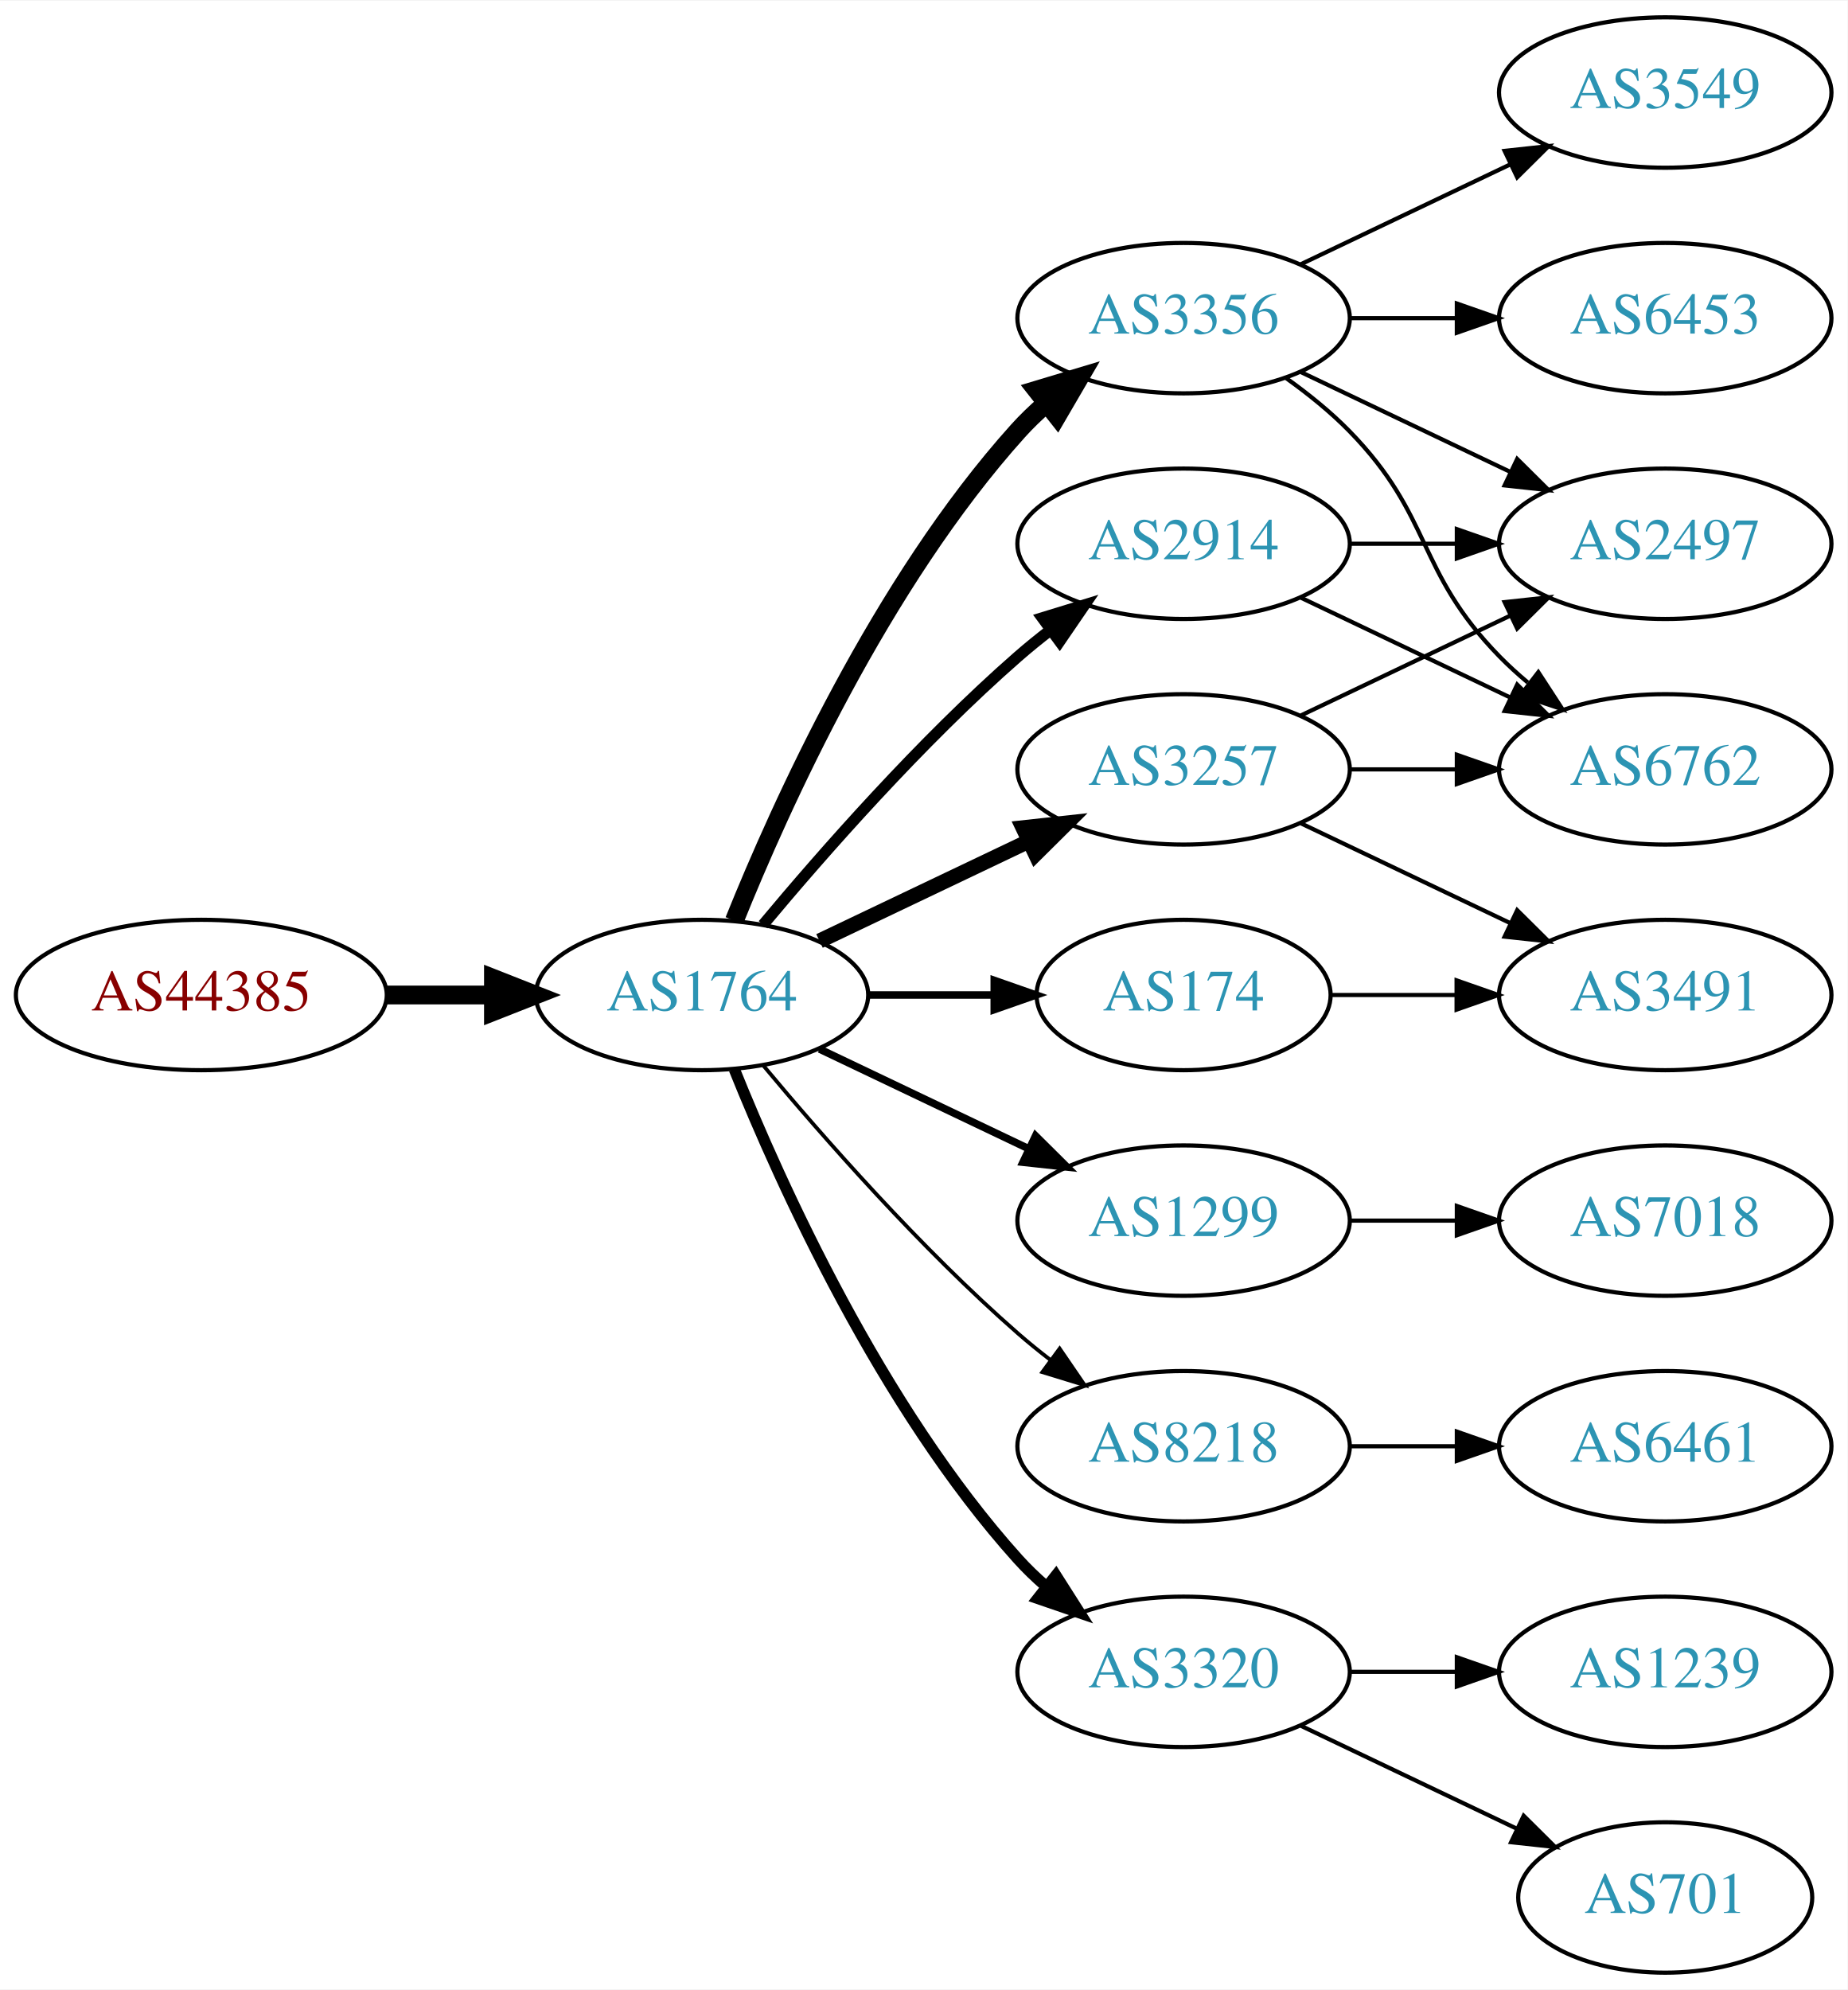
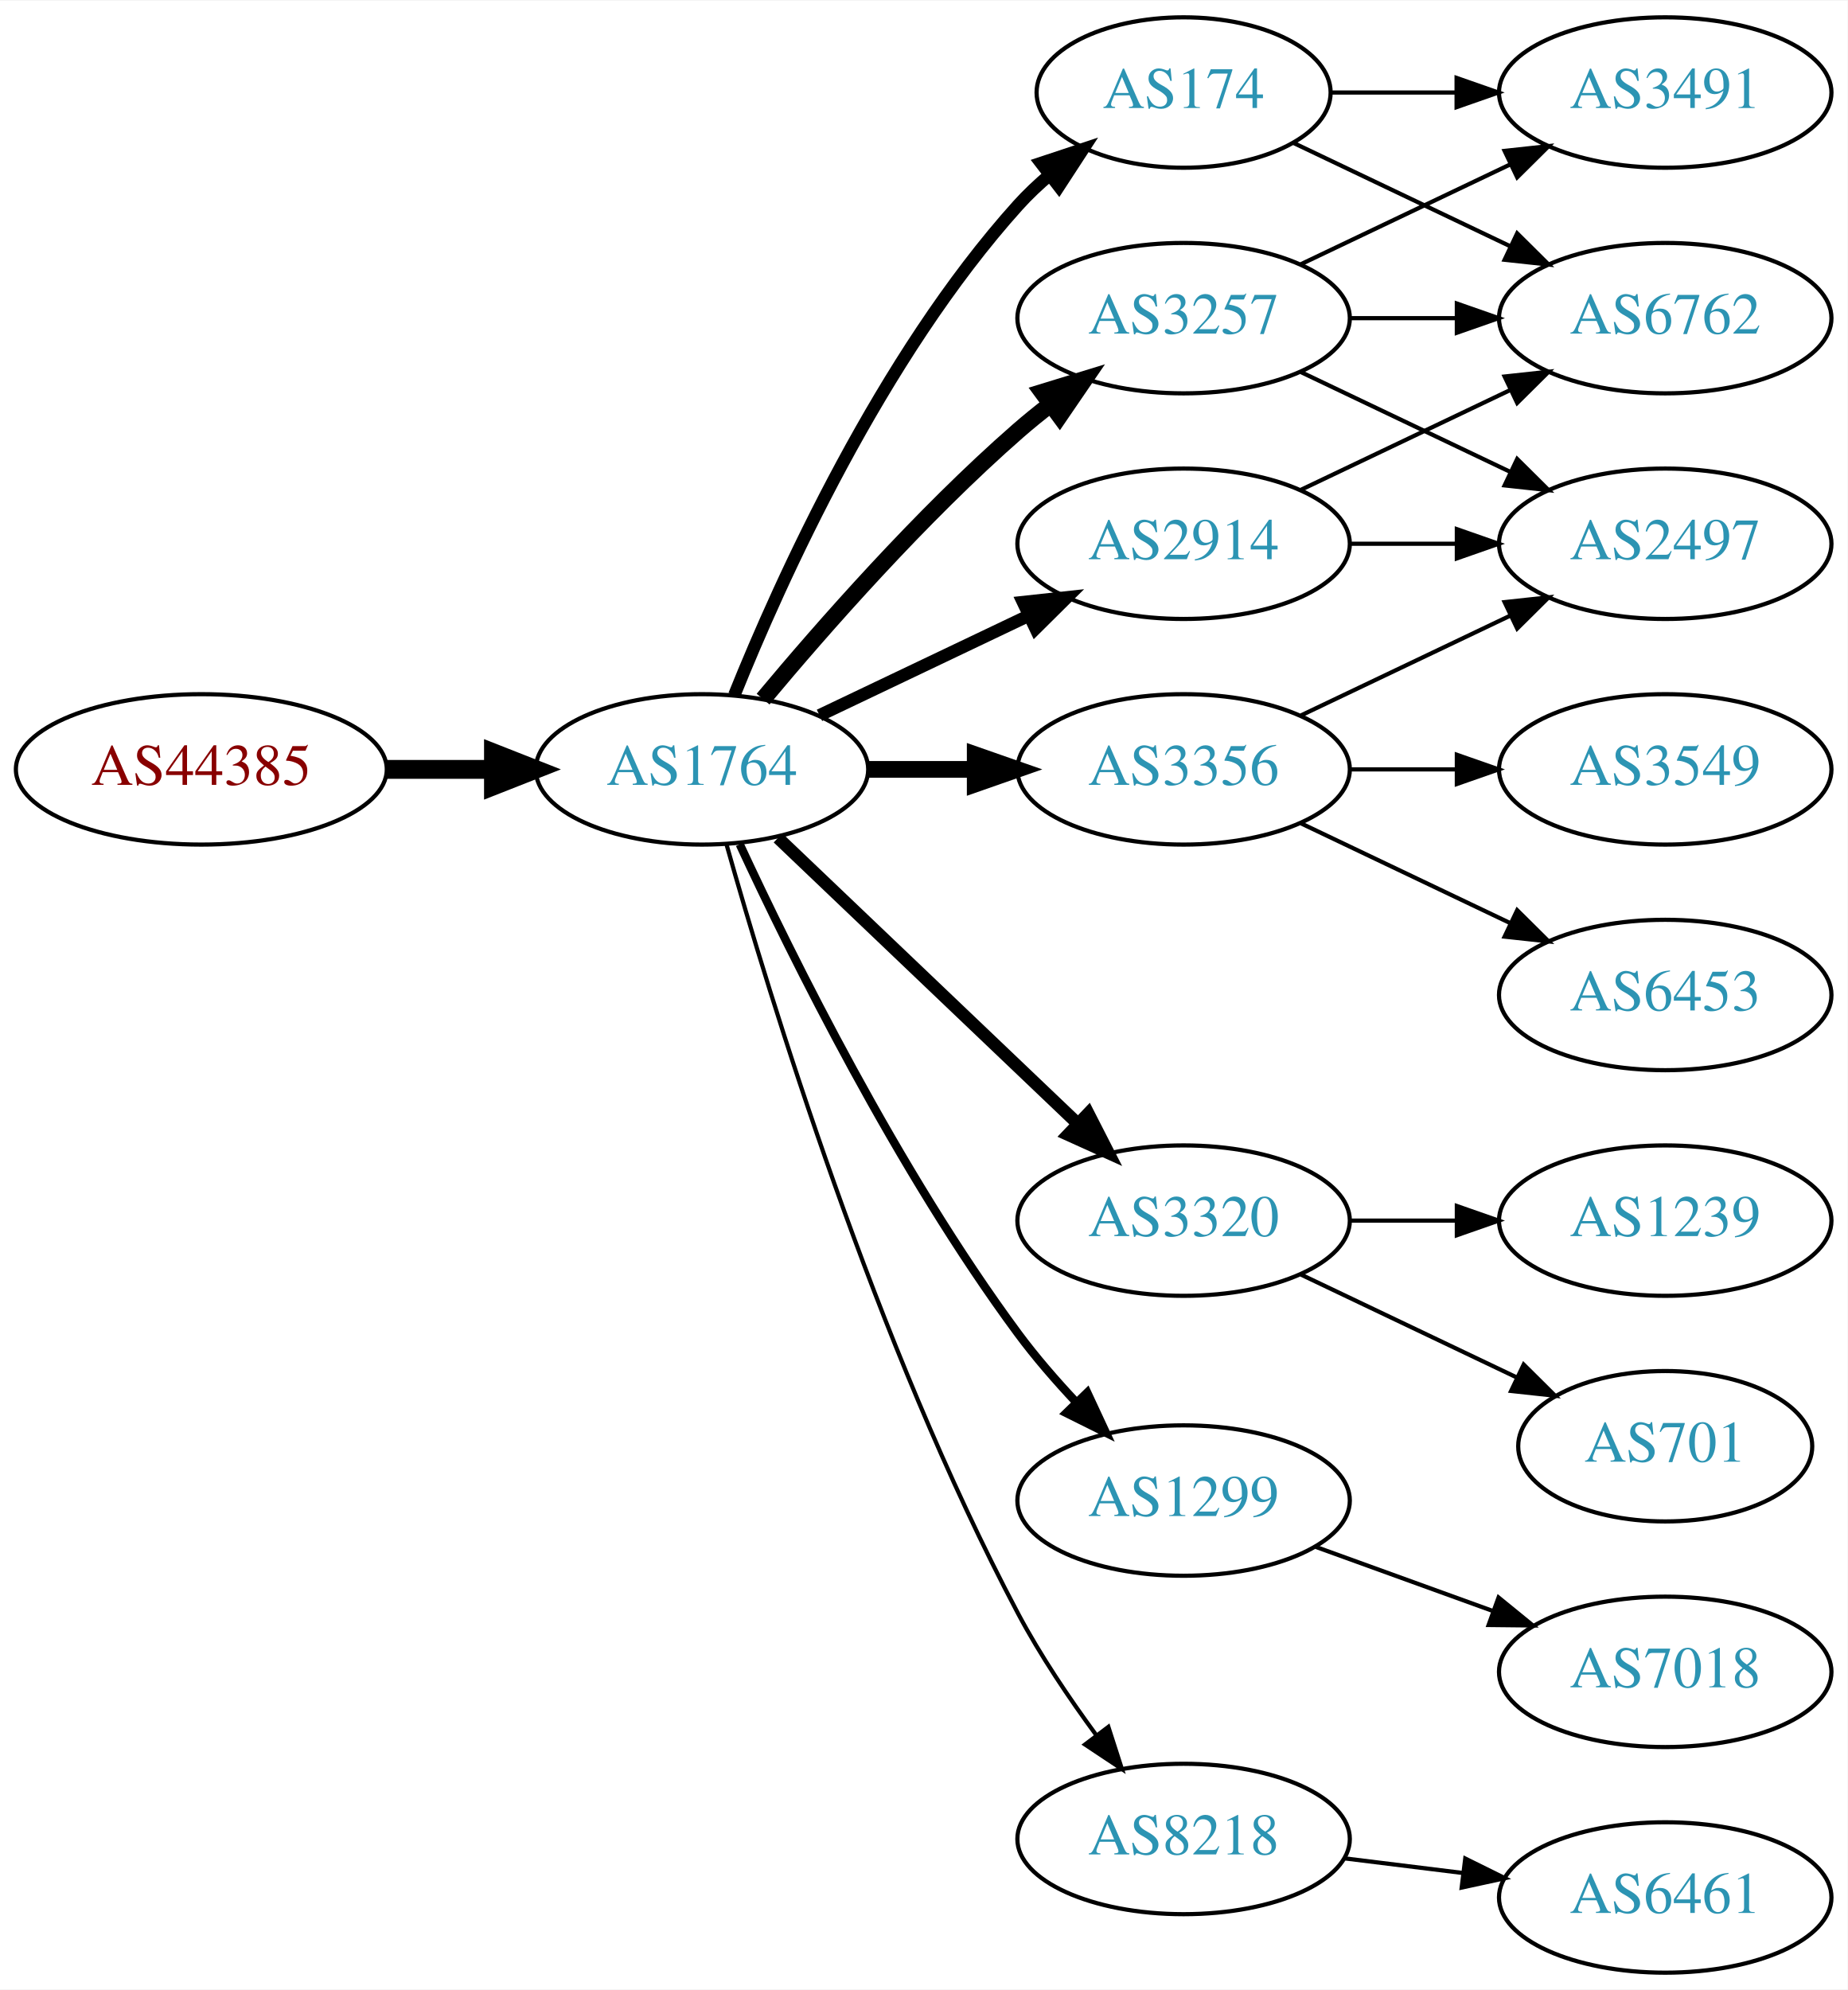
<svg xmlns="http://www.w3.org/2000/svg" xmlns:xlink="http://www.w3.org/1999/xlink" width="442pt" height="476pt" viewBox="0.00 0.00 442.27 476.00">
  <g id="graph0" class="graph" transform="scale(1 1) rotate(0) translate(4 472)">
    <polygon fill="white" stroke="none" points="-4,4 -4,-472 438.271,-472 438.271,4 -4,4" />
    <g id="node1" class="node">
      <g id="a_node1">
        <a xlink:href="/asn/44385" xlink:title="AS44385 ~ NA-NET Communications GmbH [AT]">
-           <ellipse fill="#ffffff" stroke="black" cx="44.196" cy="-234" rx="44.393" ry="18" />
-           <text text-anchor="middle" x="44.196" y="-230.3" font-family="Times,serif" font-size="14.00" fill="#880000">AS44385</text>
+           <ellipse fill="#ffffff" stroke="black" cx="44.196" cy="-288" rx="44.393" ry="18" />
+           <text text-anchor="middle" x="44.196" y="-284.3" font-family="Times,serif" font-size="14.00" fill="#880000">AS44385</text>
        </a>
      </g>
    </g>
    <g id="node2" class="node">
      <g id="a_node2">
        <a xlink:href="/asn/1764" xlink:title="AS1764 ~ NEXTLAYER-AS [AT]">
-           <ellipse fill="#ffffff" stroke="black" cx="164.039" cy="-234" rx="39.794" ry="18" />
-           <text text-anchor="middle" x="164.039" y="-230.3" font-family="Times,serif" font-size="14.00" fill="#2c94b3">AS1764</text>
+           <ellipse fill="#ffffff" stroke="black" cx="164.039" cy="-288" rx="39.794" ry="18" />
+           <text text-anchor="middle" x="164.039" y="-284.3" font-family="Times,serif" font-size="14.00" fill="#2c94b3">AS1764</text>
        </a>
      </g>
    </g>
    <g id="edge1" class="edge">
-       <path fill="none" stroke="black" stroke-width="4.5" d="M88.407,-234C96.72,-234 105.482,-234 113.965,-234" />
-       <polygon fill="black" stroke="black" stroke-width="4.5" points="114.123,-237.938 124.123,-234 114.123,-230.063 114.123,-237.938" />
+       <path fill="none" stroke="black" stroke-width="4.5" d="M88.407,-288C96.72,-288 105.482,-288 113.965,-288" />
+       <polygon fill="black" stroke="black" stroke-width="4.5" points="114.123,-291.938 124.123,-288 114.123,-284.063 114.123,-291.938" />
    </g>
    <g id="node3" class="node">
      <g id="a_node3">
-         <a xlink:href="/asn/3257" xlink:title="AS3257 ~ GTT [DE]">
-           <ellipse fill="#ffffff" stroke="black" cx="279.332" cy="-288" rx="39.794" ry="18" />
-           <text text-anchor="middle" x="279.332" y="-284.3" font-family="Times,serif" font-size="14.00" fill="#2c94b3">AS3257</text>
+         <a xlink:href="/asn/174" xlink:title="AS174 ~ Cogent Communications [US]">
+           <ellipse fill="#ffffff" stroke="black" cx="279.332" cy="-450" rx="35.194" ry="18" />
+           <text text-anchor="middle" x="279.332" y="-446.3" font-family="Times,serif" font-size="14.00" fill="#2c94b3">AS174</text>
        </a>
      </g>
    </g>
    <g id="edge2" class="edge">
-       <path fill="none" stroke="black" stroke-width="3.6" d="M192.175,-246.934C207.169,-254.081 225.99,-263.052 242.213,-270.785" />
-       <polygon fill="black" stroke="black" stroke-width="3.6" points="240.884,-274.028 251.417,-275.171 243.895,-267.709 240.884,-274.028" />
+       <path fill="none" stroke="black" stroke-width="3" d="M171.786,-305.787C182.837,-333.243 206.891,-386.578 239.685,-423 242.001,-425.572 244.606,-428.03 247.341,-430.343" />
+       <polygon fill="black" stroke="black" stroke-width="3" points="245.207,-433.117 255.264,-436.448 249.479,-427.572 245.207,-433.117" />
    </g>
    <g id="node4" class="node">
      <g id="a_node4">
-         <a xlink:href="/asn/1299" xlink:title="AS1299 ~ Telia Carrier [EU]">
+         <a xlink:href="/asn/3320" xlink:title="AS3320 ~ DTAG [DE]">
          <ellipse fill="#ffffff" stroke="black" cx="279.332" cy="-180" rx="39.794" ry="18" />
-           <text text-anchor="middle" x="279.332" y="-176.3" font-family="Times,serif" font-size="14.00" fill="#2c94b3">AS1299</text>
+           <text text-anchor="middle" x="279.332" y="-176.3" font-family="Times,serif" font-size="14.00" fill="#2c94b3">AS3320</text>
        </a>
      </g>
    </g>
    <g id="edge3" class="edge">
-       <path fill="none" stroke="black" stroke-width="1.8" d="M192.175,-221.066C207.169,-213.919 225.99,-204.948 242.213,-197.215" />
-       <polygon fill="black" stroke="black" stroke-width="1.8" points="243.895,-200.291 251.417,-192.829 240.884,-193.972 243.895,-200.291" />
+       <path fill="none" stroke="black" stroke-width="3" d="M182.245,-271.597C201.321,-253.413 232.241,-223.937 253.838,-203.349" />
+       <polygon fill="black" stroke="black" stroke-width="3" points="256.511,-205.637 261.334,-196.203 251.681,-200.57 256.511,-205.637" />
    </g>
    <g id="node5" class="node">
      <g id="a_node5">
-         <a xlink:href="/asn/8218" xlink:title="AS8218 ~ legacy Neotelecoms [FR]">
-           <ellipse fill="#ffffff" stroke="black" cx="279.332" cy="-126" rx="39.794" ry="18" />
-           <text text-anchor="middle" x="279.332" y="-122.3" font-family="Times,serif" font-size="14.00" fill="#2c94b3">AS8218</text>
+         <a xlink:href="/asn/3356" xlink:title="AS3356 ~ Level 3 Parent, LLC [US]">
+           <ellipse fill="#ffffff" stroke="black" cx="279.332" cy="-288" rx="39.794" ry="18" />
+           <text text-anchor="middle" x="279.332" y="-284.3" font-family="Times,serif" font-size="14.00" fill="#2c94b3">AS3356</text>
        </a>
      </g>
    </g>
    <g id="edge4" class="edge">
-       <path fill="none" stroke="black" stroke-width="0.9" d="M178.669,-217.183C192.951,-200.071 216.498,-173.255 239.685,-153 242.151,-150.846 244.789,-148.706 247.487,-146.628" />
-       <polygon fill="black" stroke="black" stroke-width="0.9" points="249.66,-149.375 255.641,-140.63 245.512,-143.736 249.66,-149.375" />
+       <path fill="none" stroke="black" stroke-width="4" d="M203.711,-288C211.914,-288 220.678,-288 229.21,-288" />
+       <polygon fill="black" stroke="black" stroke-width="4" points="229.449,-291.5 239.449,-288 229.449,-284.5 229.449,-291.5" />
    </g>
    <g id="node6" class="node">
      <g id="a_node6">
-         <a xlink:href="/asn/3356" xlink:title="AS3356 ~ Level 3 Parent, LLC [US]">
+         <a xlink:href="/asn/3257" xlink:title="AS3257 ~ GTT [DE]">
          <ellipse fill="#ffffff" stroke="black" cx="279.332" cy="-396" rx="39.794" ry="18" />
-           <text text-anchor="middle" x="279.332" y="-392.3" font-family="Times,serif" font-size="14.00" fill="#2c94b3">AS3356</text>
+           <text text-anchor="middle" x="279.332" y="-392.3" font-family="Times,serif" font-size="14.00" fill="#2c94b3">AS3257</text>
        </a>
      </g>
    </g>
    <g id="edge5" class="edge">
-       <path fill="none" stroke="black" stroke-width="4.5" d="M171.786,-251.787C182.837,-279.243 206.891,-332.578 239.685,-369 241.688,-371.224 243.906,-373.363 246.239,-375.397" />
-       <polygon fill="black" stroke="black" stroke-width="4.5" points="244.166,-378.777 254.458,-381.873 249.04,-372.591 244.166,-378.777" />
+       <path fill="none" stroke="black" stroke-width="4" d="M178.669,-304.817C192.951,-321.929 216.498,-348.745 239.685,-369 242.151,-371.154 244.789,-373.294 247.487,-375.372" />
+       <polygon fill="black" stroke="black" stroke-width="4" points="245.512,-378.264 255.641,-381.37 249.66,-372.625 245.512,-378.264" />
    </g>
    <g id="node7" class="node">
      <g id="a_node7">
-         <a xlink:href="/asn/174" xlink:title="AS174 ~ Cogent Communications [US]">
-           <ellipse fill="#ffffff" stroke="black" cx="279.332" cy="-234" rx="35.194" ry="18" />
-           <text text-anchor="middle" x="279.332" y="-230.3" font-family="Times,serif" font-size="14.00" fill="#2c94b3">AS174</text>
-         </a>
-       </g>
-     </g>
-     <g id="edge6" class="edge">
-       <path fill="none" stroke="black" stroke-width="1.8" d="M203.711,-234C213.416,-234 223.907,-234 233.87,-234" />
-       <polygon fill="black" stroke="black" stroke-width="1.8" points="234.006,-237.5 244.006,-234 234.006,-230.5 234.006,-237.5" />
-     </g>
-     <g id="node8" class="node">
-       <g id="a_node8">
        <a xlink:href="/asn/2914" xlink:title="AS2914 ~ NTT America, Inc. [US]">
          <ellipse fill="#ffffff" stroke="black" cx="279.332" cy="-342" rx="39.794" ry="18" />
          <text text-anchor="middle" x="279.332" y="-338.3" font-family="Times,serif" font-size="14.00" fill="#2c94b3">AS2914</text>
        </a>
      </g>
    </g>
+     <g id="edge6" class="edge">
+       <path fill="none" stroke="black" stroke-width="3" d="M192.175,-300.934C207.169,-308.081 225.99,-317.052 242.213,-324.785" />
+       <polygon fill="black" stroke="black" stroke-width="3" points="240.884,-328.028 251.417,-329.171 243.895,-321.709 240.884,-328.028" />
+     </g>
+     <g id="node8" class="node">
+       <g id="a_node8">
+         <a xlink:href="/asn/1299" xlink:title="AS1299 ~ Telia Carrier [EU]">
+           <ellipse fill="#ffffff" stroke="black" cx="279.332" cy="-113" rx="39.794" ry="18" />
+           <text text-anchor="middle" x="279.332" y="-109.3" font-family="Times,serif" font-size="14.00" fill="#2c94b3">AS1299</text>
+         </a>
+       </g>
+     </g>
    <g id="edge7" class="edge">
-       <path fill="none" stroke="black" stroke-width="2.7" d="M178.669,-250.817C192.951,-267.929 216.498,-294.745 239.685,-315 242.151,-317.154 244.789,-319.294 247.487,-321.372" />
-       <polygon fill="black" stroke="black" stroke-width="2.7" points="245.512,-324.264 255.641,-327.37 249.66,-318.625 245.512,-324.264" />
+       <path fill="none" stroke="black" stroke-width="2" d="M173.085,-270.065C185.484,-243.325 210.867,-191.979 239.685,-153 243.851,-147.366 248.76,-141.712 253.656,-136.502" />
+       <polygon fill="black" stroke="black" stroke-width="2" points="256.26,-138.845 260.733,-129.241 251.247,-133.96 256.26,-138.845" />
    </g>
    <g id="node9" class="node">
      <g id="a_node9">
-         <a xlink:href="/asn/3320" xlink:title="AS3320 ~ DTAG [DE]">
-           <ellipse fill="#ffffff" stroke="black" cx="279.332" cy="-72" rx="39.794" ry="18" />
-           <text text-anchor="middle" x="279.332" y="-68.3" font-family="Times,serif" font-size="14.00" fill="#2c94b3">AS3320</text>
+         <a xlink:href="/asn/8218" xlink:title="AS8218 ~ legacy Neotelecoms [FR]">
+           <ellipse fill="#ffffff" stroke="black" cx="279.332" cy="-32" rx="39.794" ry="18" />
+           <text text-anchor="middle" x="279.332" y="-28.3" font-family="Times,serif" font-size="14.00" fill="#2c94b3">AS8218</text>
        </a>
      </g>
    </g>
    <g id="edge8" class="edge">
-       <path fill="none" stroke="black" stroke-width="2.7" d="M171.786,-216.213C182.837,-188.757 206.891,-135.422 239.685,-99 241.688,-96.776 243.906,-94.637 246.239,-92.603" />
-       <polygon fill="black" stroke="black" stroke-width="2.7" points="248.769,-95.065 254.458,-86.127 244.437,-89.567 248.769,-95.065" />
+       <path fill="none" stroke="black" d="M169.916,-270.03C180.097,-233.899 205.53,-150.41 239.685,-86 245.006,-75.966 251.955,-65.658 258.491,-56.772" />
+       <polygon fill="black" stroke="black" points="261.322,-58.831 264.564,-48.745 255.739,-54.608 261.322,-58.831" />
    </g>
    <g id="node12" class="node">
      <g id="a_node12">
        <a xlink:href="/asn/6762" xlink:title="AS6762 ~ TELECOM ITALIA SPARKLE S.p.A. [IT]">
+           <ellipse fill="#ffffff" stroke="black" cx="394.625" cy="-396" rx="39.794" ry="18" />
+           <text text-anchor="middle" x="394.625" y="-392.3" font-family="Times,serif" font-size="14.00" fill="#2c94b3">AS6762</text>
+         </a>
+       </g>
+     </g>
+     <g id="edge11" class="edge">
+       <path fill="none" stroke="black" d="M305.757,-437.881C321.059,-430.587 340.783,-421.186 357.665,-413.14" />
+       <polygon fill="black" stroke="black" points="359.184,-416.293 366.705,-408.831 356.172,-409.974 359.184,-416.293" />
+     </g>
+     <g id="node13" class="node">
+       <g id="a_node13">
+         <a xlink:href="/asn/3491" xlink:title="AS3491 ~ PCCW Global, Inc. [US]">
+           <ellipse fill="#ffffff" stroke="black" cx="394.625" cy="-450" rx="39.794" ry="18" />
+           <text text-anchor="middle" x="394.625" y="-446.3" font-family="Times,serif" font-size="14.00" fill="#2c94b3">AS3491</text>
+         </a>
+       </g>
+     </g>
+     <g id="edge12" class="edge">
+       <path fill="none" stroke="black" d="M314.631,-450C324.008,-450 334.358,-450 344.393,-450" />
+       <polygon fill="black" stroke="black" points="344.681,-453.5 354.681,-450 344.681,-446.5 344.681,-453.5" />
+     </g>
+     <g id="node10" class="node">
+       <g id="a_node10">
+         <a xlink:href="/asn/701" xlink:title="AS701 ~ UUNET [US]">
+           <ellipse fill="#ffffff" stroke="black" cx="394.625" cy="-126" rx="35.194" ry="18" />
+           <text text-anchor="middle" x="394.625" y="-122.3" font-family="Times,serif" font-size="14.00" fill="#2c94b3">AS701</text>
+         </a>
+       </g>
+     </g>
+     <g id="edge9" class="edge">
+       <path fill="none" stroke="black" d="M307.468,-167.066C322.9,-159.71 342.385,-150.423 358.92,-142.541" />
+       <polygon fill="black" stroke="black" points="360.741,-145.551 368.262,-138.089 357.729,-139.232 360.741,-145.551" />
+     </g>
+     <g id="node11" class="node">
+       <g id="a_node11">
+         <a xlink:href="/asn/1239" xlink:title="AS1239 ~ Sprint [US]">
+           <ellipse fill="#ffffff" stroke="black" cx="394.625" cy="-180" rx="39.794" ry="18" />
+           <text text-anchor="middle" x="394.625" y="-176.3" font-family="Times,serif" font-size="14.00" fill="#2c94b3">AS1239</text>
+         </a>
+       </g>
+     </g>
+     <g id="edge10" class="edge">
+       <path fill="none" stroke="black" d="M319.004,-180C327.207,-180 335.971,-180 344.503,-180" />
+       <polygon fill="black" stroke="black" points="344.742,-183.5 354.742,-180 344.742,-176.5 344.742,-183.5" />
+     </g>
+     <g id="node14" class="node">
+       <g id="a_node14">
+         <a xlink:href="/asn/2497" xlink:title="AS2497 ~ Internet Initiative Japan Inc. [JP]">
+           <ellipse fill="#ffffff" stroke="black" cx="394.625" cy="-342" rx="39.794" ry="18" />
+           <text text-anchor="middle" x="394.625" y="-338.3" font-family="Times,serif" font-size="14.00" fill="#2c94b3">AS2497</text>
+         </a>
+       </g>
+     </g>
+     <g id="edge18" class="edge">
+       <path fill="none" stroke="black" d="M307.468,-300.934C322.462,-308.081 341.283,-317.052 357.506,-324.785" />
+       <polygon fill="black" stroke="black" points="356.177,-328.028 366.71,-329.171 359.188,-321.709 356.177,-328.028" />
+     </g>
+     <g id="node15" class="node">
+       <g id="a_node15">
+         <a xlink:href="/asn/6453" xlink:title="AS6453 ~ TATA COMMUNICATIONS (AMERICA) INC [US]">
+           <ellipse fill="#ffffff" stroke="black" cx="394.625" cy="-234" rx="39.794" ry="18" />
+           <text text-anchor="middle" x="394.625" y="-230.3" font-family="Times,serif" font-size="14.00" fill="#2c94b3">AS6453</text>
+         </a>
+       </g>
+     </g>
+     <g id="edge19" class="edge">
+       <path fill="none" stroke="black" d="M307.468,-275.066C322.462,-267.919 341.283,-258.948 357.506,-251.215" />
+       <polygon fill="black" stroke="black" points="359.188,-254.291 366.71,-246.829 356.177,-247.972 359.188,-254.291" />
+     </g>
+     <g id="node16" class="node">
+       <g id="a_node16">
+         <a xlink:href="/asn/3549" xlink:title="AS3549 ~ Level 3 Parent, LLC [US]">
          <ellipse fill="#ffffff" stroke="black" cx="394.625" cy="-288" rx="39.794" ry="18" />
-           <text text-anchor="middle" x="394.625" y="-284.3" font-family="Times,serif" font-size="14.00" fill="#2c94b3">AS6762</text>
+           <text text-anchor="middle" x="394.625" y="-284.3" font-family="Times,serif" font-size="14.00" fill="#2c94b3">AS3549</text>
        </a>
      </g>
    </g>
    <g id="edge20" class="edge">
      <path fill="none" stroke="black" d="M319.004,-288C327.207,-288 335.971,-288 344.503,-288" />
      <polygon fill="black" stroke="black" points="344.742,-291.5 354.742,-288 344.742,-284.5 344.742,-291.5" />
    </g>
-     <g id="node15" class="node">
-       <g id="a_node15">
-         <a xlink:href="/asn/2497" xlink:title="AS2497 ~ Internet Initiative Japan Inc. [JP]">
-           <ellipse fill="#ffffff" stroke="black" cx="394.625" cy="-342" rx="39.794" ry="18" />
-           <text text-anchor="middle" x="394.625" y="-338.3" font-family="Times,serif" font-size="14.00" fill="#2c94b3">AS2497</text>
-         </a>
-       </g>
-     </g>
-     <g id="edge22" class="edge">
-       <path fill="none" stroke="black" d="M307.468,-300.934C322.462,-308.081 341.283,-317.052 357.506,-324.785" />
-       <polygon fill="black" stroke="black" points="356.177,-328.028 366.71,-329.171 359.188,-321.709 356.177,-328.028" />
-     </g>
-     <g id="node16" class="node">
-       <g id="a_node16">
-         <a xlink:href="/asn/3491" xlink:title="AS3491 ~ PCCW Global, Inc. [US]">
-           <ellipse fill="#ffffff" stroke="black" cx="394.625" cy="-234" rx="39.794" ry="18" />
-           <text text-anchor="middle" x="394.625" y="-230.3" font-family="Times,serif" font-size="14.00" fill="#2c94b3">AS3491</text>
-         </a>
-       </g>
-     </g>
-     <g id="edge21" class="edge">
-       <path fill="none" stroke="black" d="M307.468,-275.066C322.462,-267.919 341.283,-258.948 357.506,-251.215" />
-       <polygon fill="black" stroke="black" points="359.188,-254.291 366.71,-246.829 356.177,-247.972 359.188,-254.291" />
-     </g>
-     <g id="node10" class="node">
-       <g id="a_node10">
-         <a xlink:href="/asn/7018" xlink:title="AS7018 ~ AT&amp;T Services, Inc. [US]">
-           <ellipse fill="#ffffff" stroke="black" cx="394.625" cy="-180" rx="39.794" ry="18" />
-           <text text-anchor="middle" x="394.625" y="-176.3" font-family="Times,serif" font-size="14.00" fill="#2c94b3">AS7018</text>
-         </a>
-       </g>
-     </g>
-     <g id="edge9" class="edge">
-       <path fill="none" stroke="black" d="M319.004,-180C327.207,-180 335.971,-180 344.503,-180" />
-       <polygon fill="black" stroke="black" points="344.742,-183.5 354.742,-180 344.742,-176.5 344.742,-183.5" />
-     </g>
-     <g id="node11" class="node">
-       <g id="a_node11">
-         <a xlink:href="/asn/6461" xlink:title="AS6461 ~ Zayo Bandwidth [US]">
-           <ellipse fill="#ffffff" stroke="black" cx="394.625" cy="-126" rx="39.794" ry="18" />
-           <text text-anchor="middle" x="394.625" y="-122.3" font-family="Times,serif" font-size="14.00" fill="#2c94b3">AS6461</text>
-         </a>
-       </g>
-     </g>
-     <g id="edge10" class="edge">
-       <path fill="none" stroke="black" d="M319.004,-126C327.207,-126 335.971,-126 344.503,-126" />
-       <polygon fill="black" stroke="black" points="344.742,-129.5 354.742,-126 344.742,-122.5 344.742,-129.5" />
-     </g>
-     <g id="edge11" class="edge">
-       <path fill="none" stroke="black" d="M303.926,-381.611C309.182,-377.852 314.513,-373.563 318.978,-369 339.151,-348.383 334.806,-335.617 354.978,-315 357.071,-312.861 359.354,-310.782 361.731,-308.79" />
-       <polygon fill="black" stroke="black" points="364.249,-311.268 370.031,-302.389 359.974,-305.725 364.249,-311.268" />
-     </g>
-     <g id="node13" class="node">
-       <g id="a_node13">
-         <a xlink:href="/asn/6453" xlink:title="AS6453 ~ TATA COMMUNICATIONS (AMERICA) INC [US]">
-           <ellipse fill="#ffffff" stroke="black" cx="394.625" cy="-396" rx="39.794" ry="18" />
-           <text text-anchor="middle" x="394.625" y="-392.3" font-family="Times,serif" font-size="14.00" fill="#2c94b3">AS6453</text>
-         </a>
-       </g>
-     </g>
-     <g id="edge12" class="edge">
+     <g id="edge13" class="edge">
      <path fill="none" stroke="black" d="M319.004,-396C327.207,-396 335.971,-396 344.503,-396" />
      <polygon fill="black" stroke="black" points="344.742,-399.5 354.742,-396 344.742,-392.5 344.742,-399.5" />
    </g>
-     <g id="node14" class="node">
-       <g id="a_node14">
-         <a xlink:href="/asn/3549" xlink:title="AS3549 ~ Level 3 Parent, LLC [US]">
-           <ellipse fill="#ffffff" stroke="black" cx="394.625" cy="-450" rx="39.794" ry="18" />
-           <text text-anchor="middle" x="394.625" y="-446.3" font-family="Times,serif" font-size="14.00" fill="#2c94b3">AS3549</text>
-         </a>
-       </g>
-     </g>
-     <g id="edge13" class="edge">
+     <g id="edge15" class="edge">
      <path fill="none" stroke="black" d="M307.468,-408.934C322.462,-416.081 341.283,-425.052 357.506,-432.785" />
      <polygon fill="black" stroke="black" points="356.177,-436.028 366.71,-437.171 359.188,-429.709 356.177,-436.028" />
    </g>
    <g id="edge14" class="edge">
      <path fill="none" stroke="black" d="M307.468,-383.066C322.462,-375.919 341.283,-366.948 357.506,-359.215" />
      <polygon fill="black" stroke="black" points="359.188,-362.291 366.71,-354.829 356.177,-355.972 359.188,-362.291" />
    </g>
-     <g id="edge15" class="edge">
-       <path fill="none" stroke="black" d="M314.631,-234C324.008,-234 334.358,-234 344.393,-234" />
-       <polygon fill="black" stroke="black" points="344.681,-237.5 354.681,-234 344.681,-230.5 344.681,-237.5" />
+     <g id="edge17" class="edge">
+       <path fill="none" stroke="black" d="M307.468,-354.934C322.462,-362.081 341.283,-371.052 357.506,-378.785" />
+       <polygon fill="black" stroke="black" points="356.177,-382.028 366.71,-383.171 359.188,-375.709 356.177,-382.028" />
    </g>
    <g id="edge16" class="edge">
-       <path fill="none" stroke="black" d="M307.468,-329.066C322.462,-321.919 341.283,-312.948 357.506,-305.215" />
-       <polygon fill="black" stroke="black" points="359.188,-308.291 366.71,-300.829 356.177,-301.972 359.188,-308.291" />
-     </g>
-     <g id="edge17" class="edge">
      <path fill="none" stroke="black" d="M319.004,-342C327.207,-342 335.971,-342 344.503,-342" />
      <polygon fill="black" stroke="black" points="344.742,-345.5 354.742,-342 344.742,-338.5 344.742,-345.5" />
    </g>
    <g id="node17" class="node">
      <g id="a_node17">
-         <a xlink:href="/asn/701" xlink:title="AS701 ~ UUNET [US]">
-           <ellipse fill="#ffffff" stroke="black" cx="394.625" cy="-18" rx="35.194" ry="18" />
-           <text text-anchor="middle" x="394.625" y="-14.3" font-family="Times,serif" font-size="14.00" fill="#2c94b3">AS701</text>
-         </a>
-       </g>
-     </g>
-     <g id="edge18" class="edge">
-       <path fill="none" stroke="black" d="M307.468,-59.066C322.9,-51.71 342.385,-42.423 358.92,-34.541" />
-       <polygon fill="black" stroke="black" points="360.741,-37.551 368.262,-30.089 357.729,-31.232 360.741,-37.551" />
+         <a xlink:href="/asn/7018" xlink:title="AS7018 ~ AT&amp;T Services, Inc. [US]">
+           <ellipse fill="#ffffff" stroke="black" cx="394.625" cy="-72" rx="39.794" ry="18" />
+           <text text-anchor="middle" x="394.625" y="-68.3" font-family="Times,serif" font-size="14.00" fill="#2c94b3">AS7018</text>
+         </a>
+       </g>
+     </g>
+     <g id="edge21" class="edge">
+       <path fill="none" stroke="black" d="M310.99,-101.905C323.963,-97.21 339.256,-91.676 353.137,-86.652" />
+       <polygon fill="black" stroke="black" points="354.729,-89.798 362.941,-83.104 352.347,-83.216 354.729,-89.798" />
    </g>
    <g id="node18" class="node">
      <g id="a_node18">
-         <a xlink:href="/asn/1239" xlink:title="AS1239 ~ Sprint [US]">
-           <ellipse fill="#ffffff" stroke="black" cx="394.625" cy="-72" rx="39.794" ry="18" />
-           <text text-anchor="middle" x="394.625" y="-68.3" font-family="Times,serif" font-size="14.00" fill="#2c94b3">AS1239</text>
-         </a>
-       </g>
-     </g>
-     <g id="edge19" class="edge">
-       <path fill="none" stroke="black" d="M319.004,-72C327.207,-72 335.971,-72 344.503,-72" />
-       <polygon fill="black" stroke="black" points="344.742,-75.5 354.742,-72 344.742,-68.5 344.742,-75.5" />
+         <a xlink:href="/asn/6461" xlink:title="AS6461 ~ Zayo Bandwidth [US]">
+           <ellipse fill="#ffffff" stroke="black" cx="394.625" cy="-18" rx="39.794" ry="18" />
+           <text text-anchor="middle" x="394.625" y="-14.3" font-family="Times,serif" font-size="14.00" fill="#2c94b3">AS6461</text>
+         </a>
+       </g>
+     </g>
+     <g id="edge22" class="edge">
+       <path fill="none" stroke="black" d="M317.742,-27.377C326.83,-26.254 336.667,-25.038 346.152,-23.866" />
+       <polygon fill="black" stroke="black" points="346.758,-27.318 356.254,-22.618 345.9,-20.371 346.758,-27.318" />
    </g>
  </g>
</svg>
